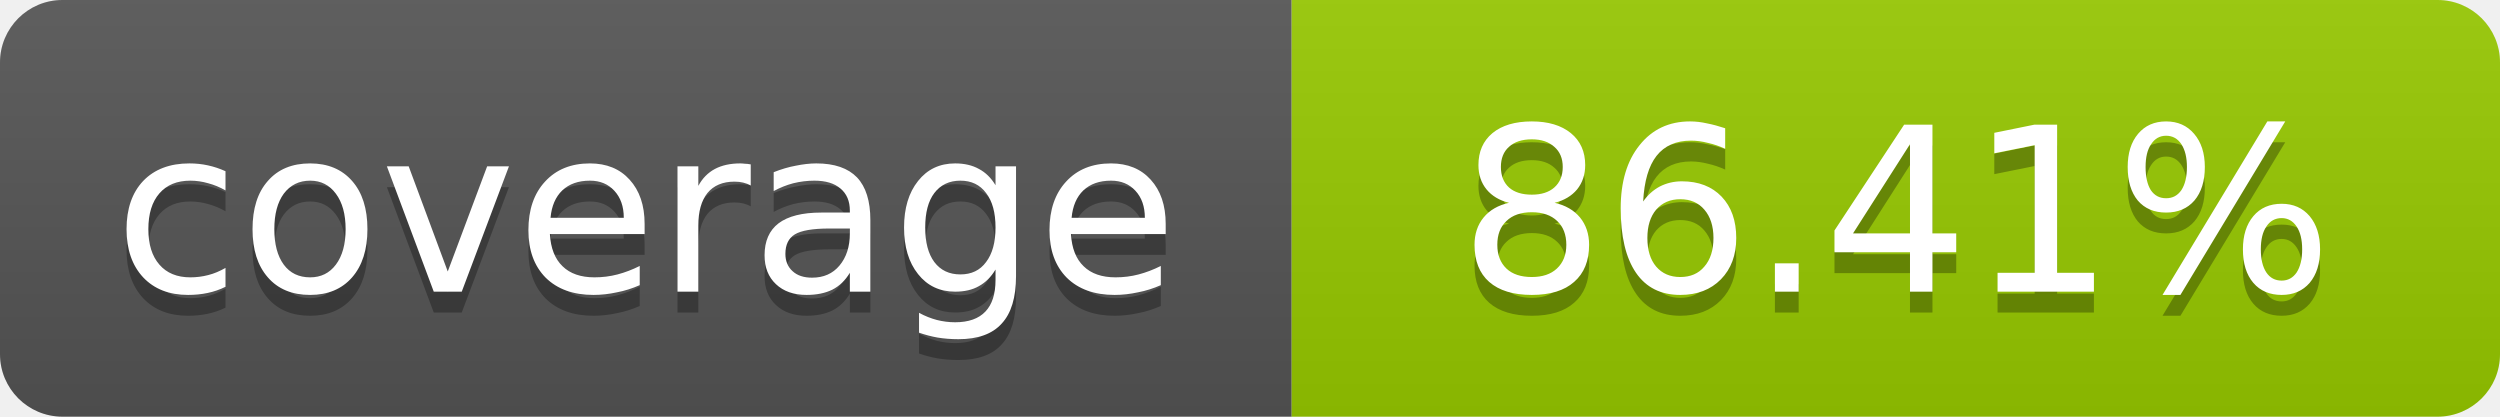
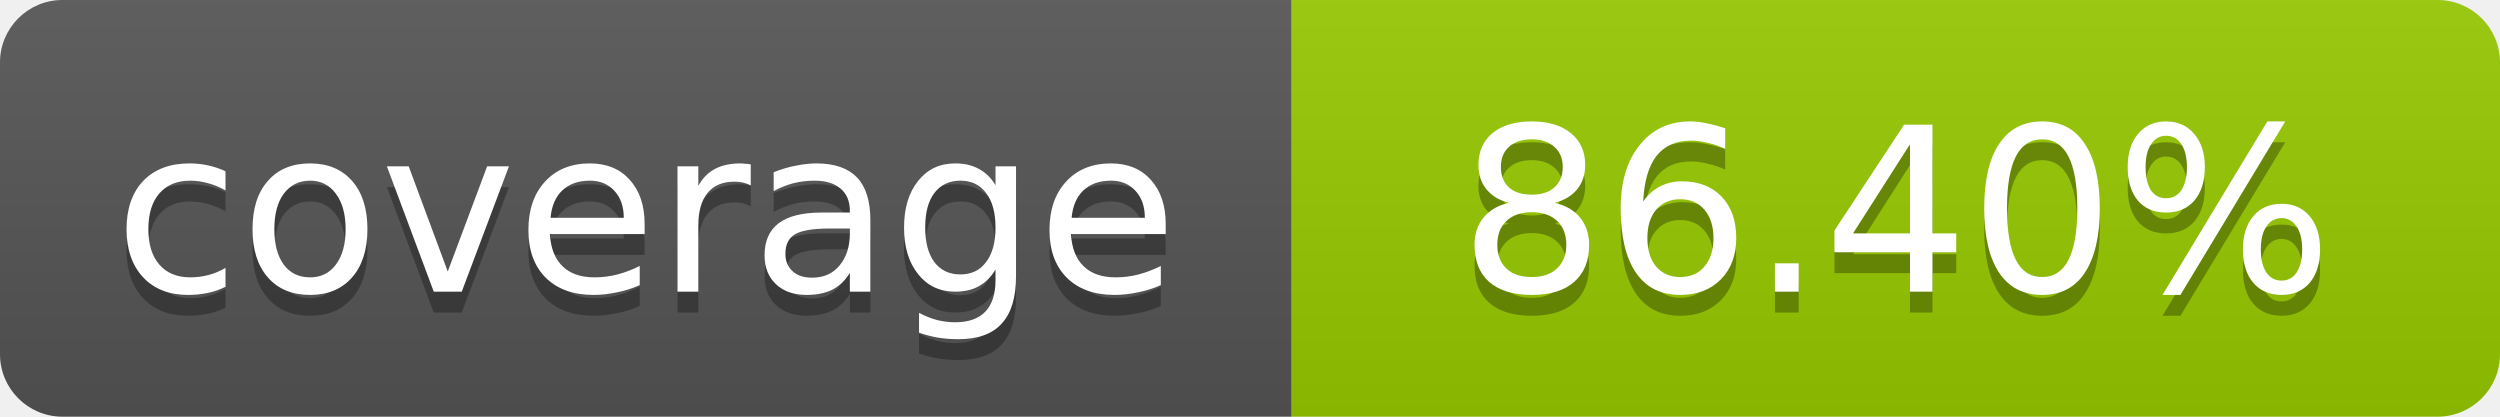
- <svg xmlns="http://www.w3.org/2000/svg" width="120" height="20" role="img" aria-label="coverage: 86.41%">
+ <svg xmlns="http://www.w3.org/2000/svg" width="120" height="20" role="img" aria-label="coverage: 86.40%">
  <linearGradient id="s" x2="0" y2="100%">
    <stop offset="0" stop-color="#bbb" stop-opacity=".1" />
    <stop offset="1" stop-opacity=".1" />
  </linearGradient>
  <clipPath id="r">
    <rect width="120" height="20" rx="3" fill="#fff" />
  </clipPath>
  <g clip-path="url(#r)">
    <rect width="62" height="20" fill="#555" />
    <rect x="62" width="58" height="20" fill="#97CA00" />
    <rect width="120" height="20" fill="url(#s)" />
  </g>
  <g fill="#fff" text-anchor="middle" font-family="Verdana,Geneva,DejaVu Sans,sans-serif" font-size="11">
    <text x="31" y="15" fill="#010101" fill-opacity=".3">coverage</text>
    <text x="31" y="14">coverage</text>
-     <text x="91" y="15" fill="#010101" fill-opacity=".3">86.41%</text>
-     <text x="91" y="14">86.41%</text>
+     <text x="91" y="15" fill="#010101" fill-opacity=".3">86.40%</text>
+     <text x="91" y="14">86.40%</text>
  </g>
</svg>
